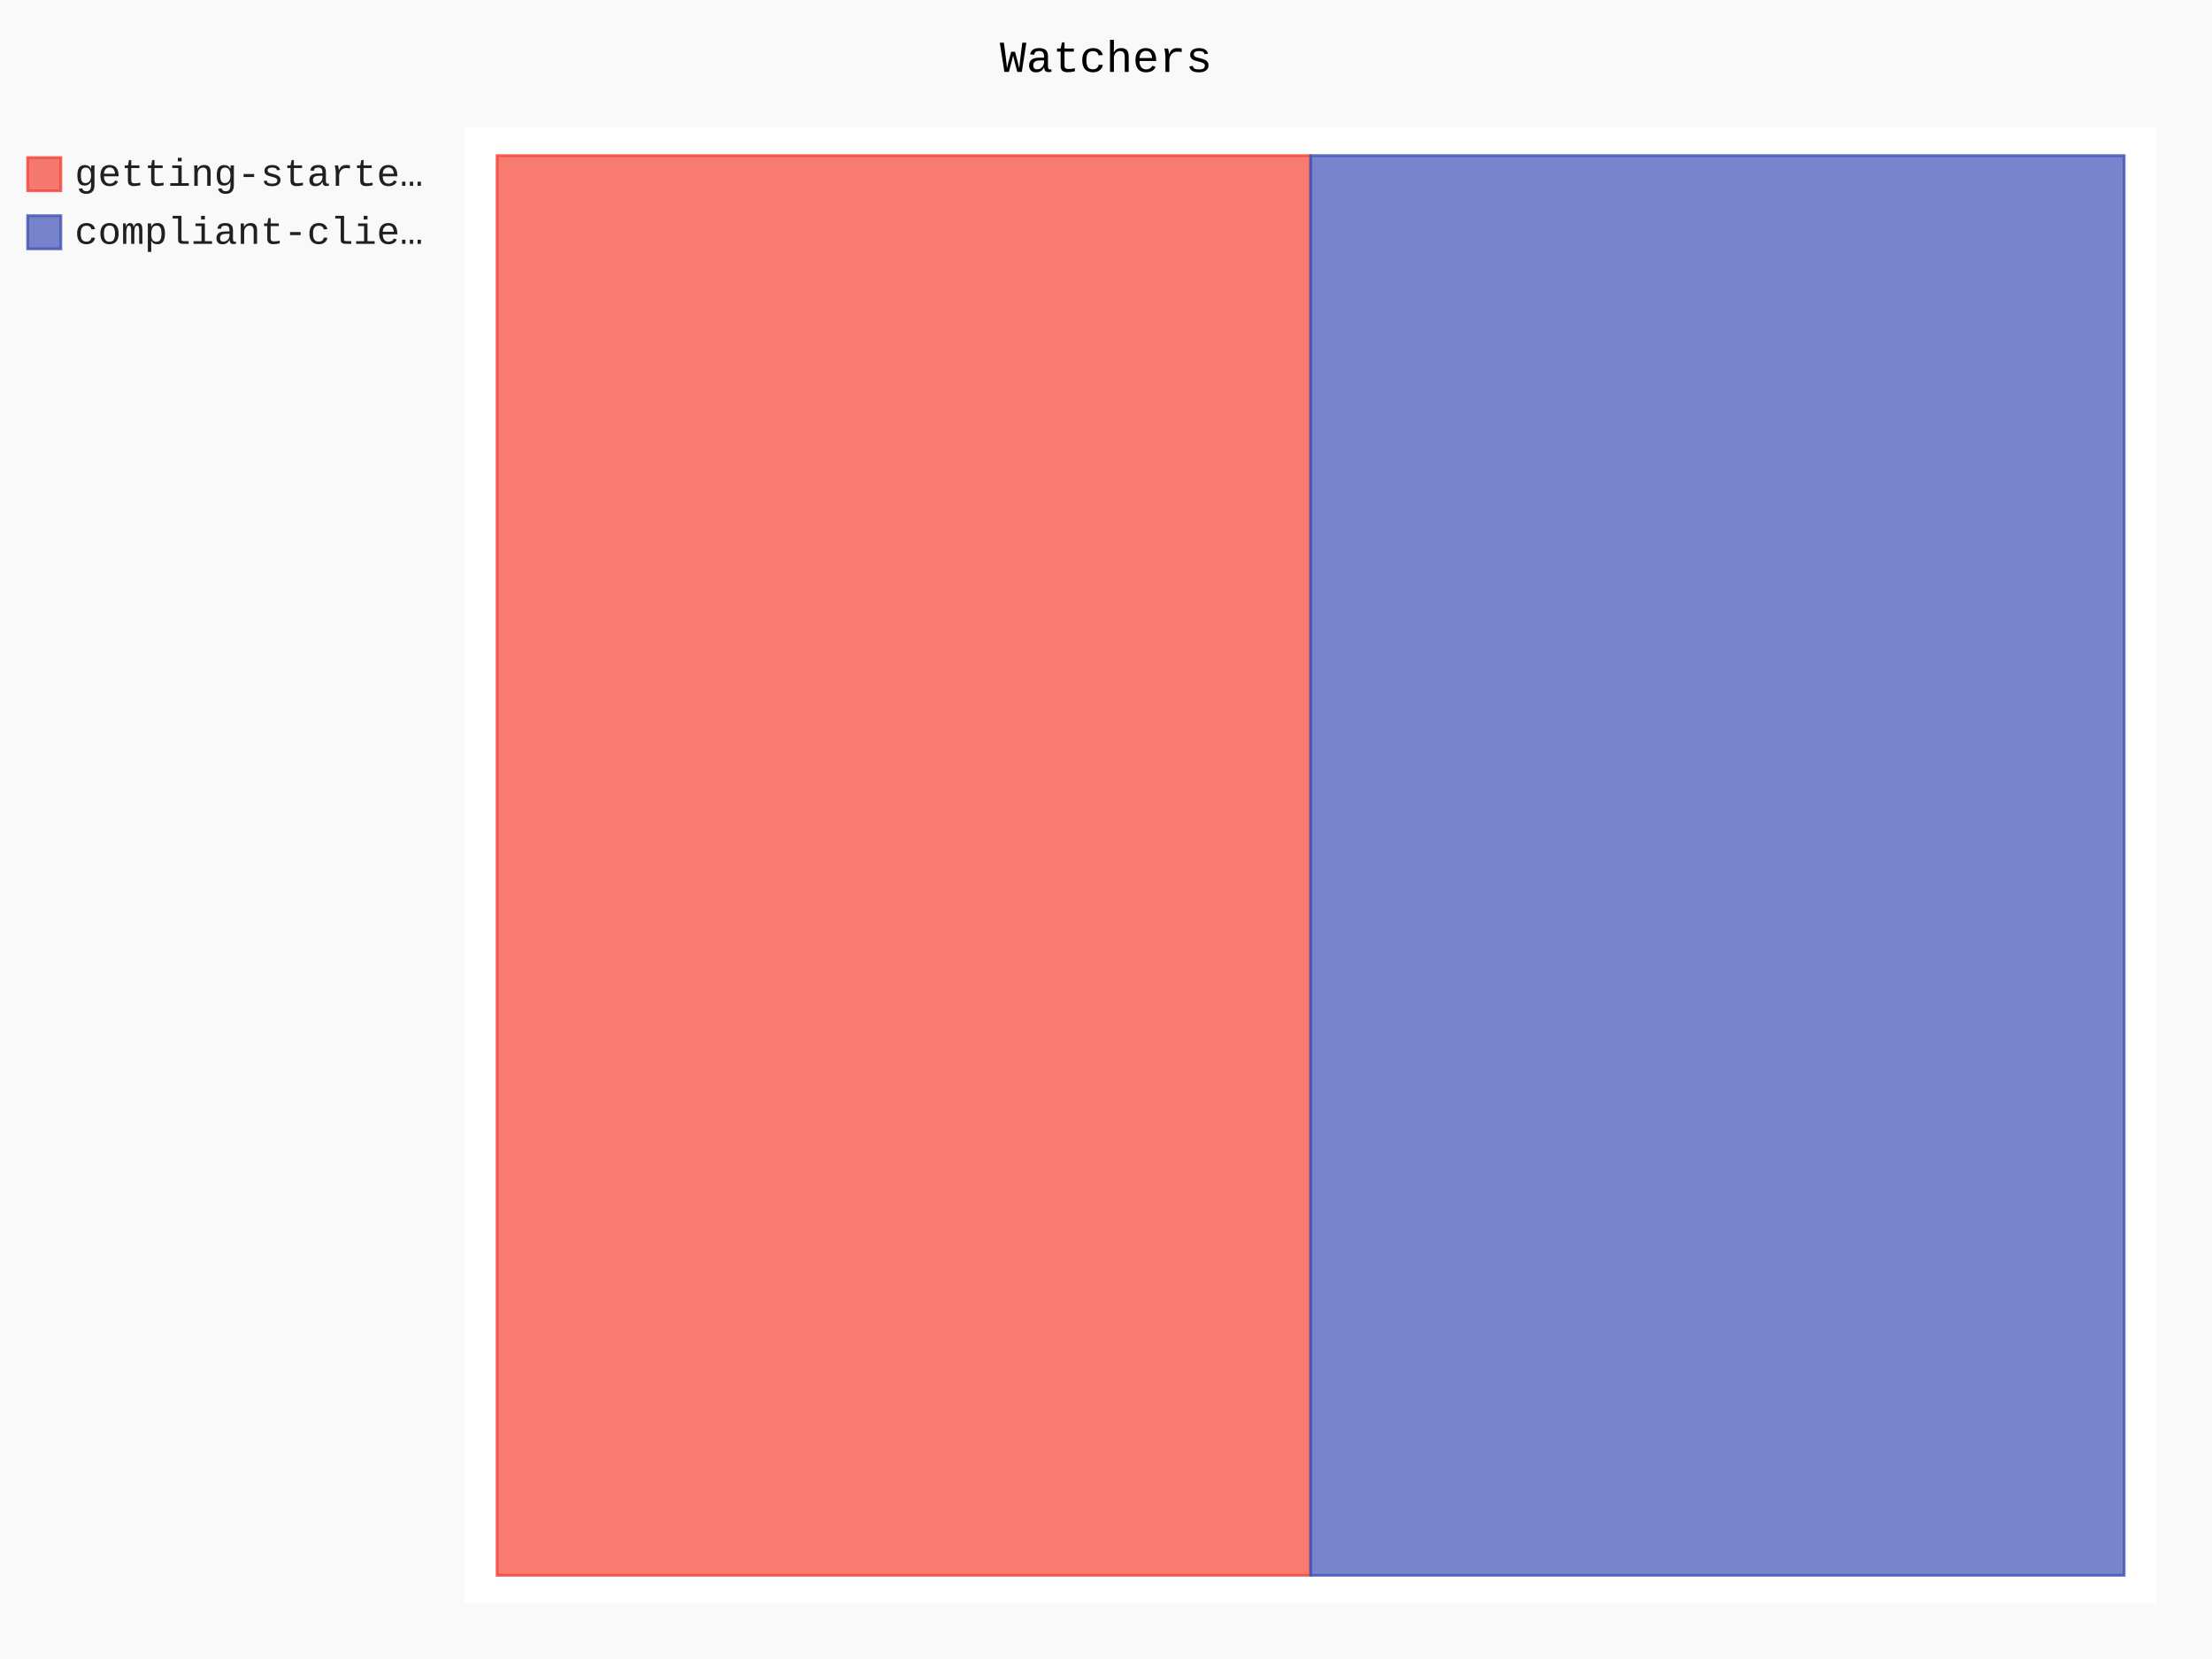
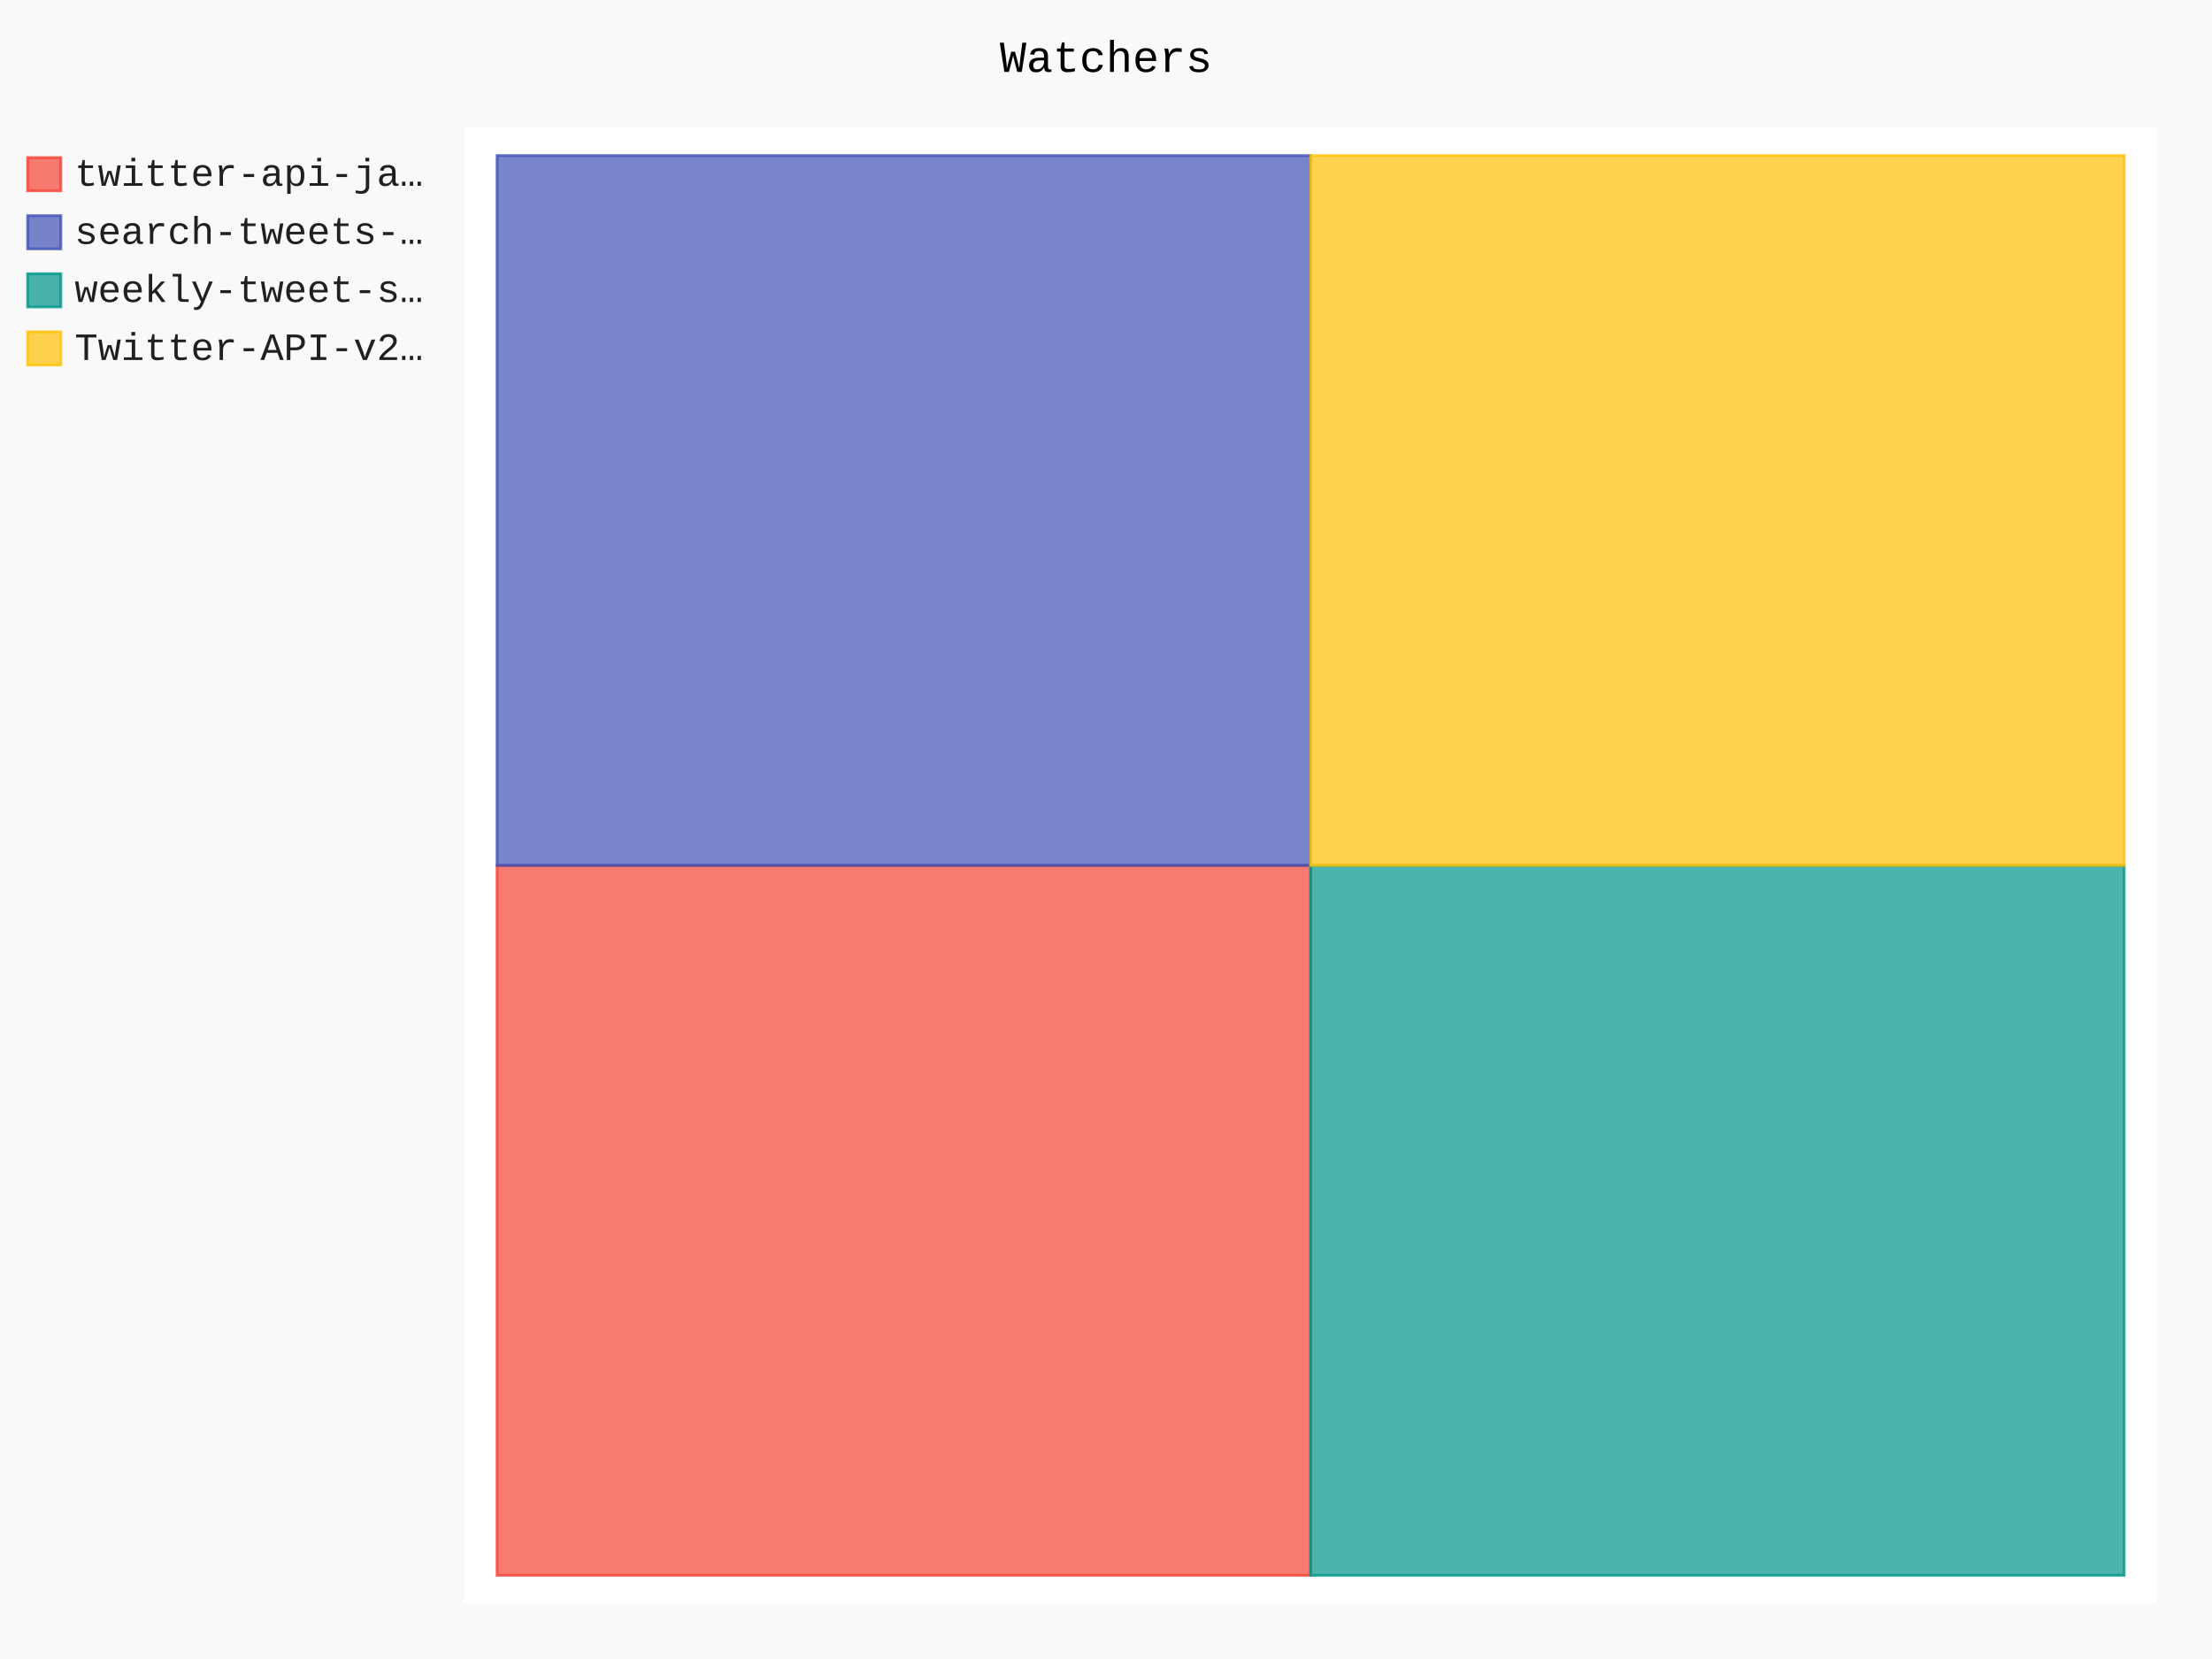
- <svg xmlns="http://www.w3.org/2000/svg" id="chart-14a0d058-d0c7-4bf4-a0dd-a2a5d568d23a" class="pygal-chart" viewBox="0 0 800 600">
+ <svg xmlns="http://www.w3.org/2000/svg" id="chart-27e9b771-c598-448e-b80c-d83d953c1735" class="pygal-chart" viewBox="0 0 800 600">
  <defs>
-     <style type="text/css">#chart-14a0d058-d0c7-4bf4-a0dd-a2a5d568d23a{-webkit-user-select:none;-webkit-font-smoothing:antialiased;font-family:Consolas,"Liberation Mono",Menlo,Courier,monospace}#chart-14a0d058-d0c7-4bf4-a0dd-a2a5d568d23a .title{font-family:Consolas,"Liberation Mono",Menlo,Courier,monospace;font-size:16px}#chart-14a0d058-d0c7-4bf4-a0dd-a2a5d568d23a .legends .legend text{font-family:Consolas,"Liberation Mono",Menlo,Courier,monospace;font-size:14px}#chart-14a0d058-d0c7-4bf4-a0dd-a2a5d568d23a .axis text{font-family:Consolas,"Liberation Mono",Menlo,Courier,monospace;font-size:10px}#chart-14a0d058-d0c7-4bf4-a0dd-a2a5d568d23a .axis text.major{font-family:Consolas,"Liberation Mono",Menlo,Courier,monospace;font-size:10px}#chart-14a0d058-d0c7-4bf4-a0dd-a2a5d568d23a .text-overlay text.value{font-family:Consolas,"Liberation Mono",Menlo,Courier,monospace;font-size:16px}#chart-14a0d058-d0c7-4bf4-a0dd-a2a5d568d23a .text-overlay text.label{font-family:Consolas,"Liberation Mono",Menlo,Courier,monospace;font-size:10px}#chart-14a0d058-d0c7-4bf4-a0dd-a2a5d568d23a .tooltip{font-family:Consolas,"Liberation Mono",Menlo,Courier,monospace;font-size:14px}#chart-14a0d058-d0c7-4bf4-a0dd-a2a5d568d23a text.no_data{font-family:Consolas,"Liberation Mono",Menlo,Courier,monospace;font-size:64px}
- #chart-14a0d058-d0c7-4bf4-a0dd-a2a5d568d23a{background-color:rgba(249,249,249,1)}#chart-14a0d058-d0c7-4bf4-a0dd-a2a5d568d23a path,#chart-14a0d058-d0c7-4bf4-a0dd-a2a5d568d23a line,#chart-14a0d058-d0c7-4bf4-a0dd-a2a5d568d23a rect,#chart-14a0d058-d0c7-4bf4-a0dd-a2a5d568d23a circle{-webkit-transition:150ms;-moz-transition:150ms;transition:150ms}#chart-14a0d058-d0c7-4bf4-a0dd-a2a5d568d23a .graph &gt; .background{fill:rgba(249,249,249,1)}#chart-14a0d058-d0c7-4bf4-a0dd-a2a5d568d23a .plot &gt; .background{fill:rgba(255,255,255,1)}#chart-14a0d058-d0c7-4bf4-a0dd-a2a5d568d23a .graph{fill:rgba(0,0,0,.87)}#chart-14a0d058-d0c7-4bf4-a0dd-a2a5d568d23a text.no_data{fill:rgba(0,0,0,1)}#chart-14a0d058-d0c7-4bf4-a0dd-a2a5d568d23a .title{fill:rgba(0,0,0,1)}#chart-14a0d058-d0c7-4bf4-a0dd-a2a5d568d23a .legends .legend text{fill:rgba(0,0,0,.87)}#chart-14a0d058-d0c7-4bf4-a0dd-a2a5d568d23a .legends .legend:hover text{fill:rgba(0,0,0,1)}#chart-14a0d058-d0c7-4bf4-a0dd-a2a5d568d23a .axis .line{stroke:rgba(0,0,0,1)}#chart-14a0d058-d0c7-4bf4-a0dd-a2a5d568d23a .axis .guide.line{stroke:rgba(0,0,0,.54)}#chart-14a0d058-d0c7-4bf4-a0dd-a2a5d568d23a .axis .major.line{stroke:rgba(0,0,0,.87)}#chart-14a0d058-d0c7-4bf4-a0dd-a2a5d568d23a .axis text.major{fill:rgba(0,0,0,1)}#chart-14a0d058-d0c7-4bf4-a0dd-a2a5d568d23a .axis.y .guides:hover .guide.line,#chart-14a0d058-d0c7-4bf4-a0dd-a2a5d568d23a .line-graph .axis.x .guides:hover .guide.line,#chart-14a0d058-d0c7-4bf4-a0dd-a2a5d568d23a .stackedline-graph .axis.x .guides:hover .guide.line,#chart-14a0d058-d0c7-4bf4-a0dd-a2a5d568d23a .xy-graph .axis.x .guides:hover .guide.line{stroke:rgba(0,0,0,1)}#chart-14a0d058-d0c7-4bf4-a0dd-a2a5d568d23a .axis .guides:hover text{fill:rgba(0,0,0,1)}#chart-14a0d058-d0c7-4bf4-a0dd-a2a5d568d23a .reactive{fill-opacity:.7;stroke-opacity:.8;stroke-width:1}#chart-14a0d058-d0c7-4bf4-a0dd-a2a5d568d23a .ci{stroke:rgba(0,0,0,.87)}#chart-14a0d058-d0c7-4bf4-a0dd-a2a5d568d23a .reactive.active,#chart-14a0d058-d0c7-4bf4-a0dd-a2a5d568d23a .active .reactive{fill-opacity:.8;stroke-opacity:.9;stroke-width:4}#chart-14a0d058-d0c7-4bf4-a0dd-a2a5d568d23a .ci .reactive.active{stroke-width:1.5}#chart-14a0d058-d0c7-4bf4-a0dd-a2a5d568d23a .series text{fill:rgba(0,0,0,1)}#chart-14a0d058-d0c7-4bf4-a0dd-a2a5d568d23a .tooltip rect{fill:rgba(255,255,255,1);stroke:rgba(0,0,0,1);-webkit-transition:opacity 150ms;-moz-transition:opacity 150ms;transition:opacity 150ms}#chart-14a0d058-d0c7-4bf4-a0dd-a2a5d568d23a .tooltip .label{fill:rgba(0,0,0,.87)}#chart-14a0d058-d0c7-4bf4-a0dd-a2a5d568d23a .tooltip .label{fill:rgba(0,0,0,.87)}#chart-14a0d058-d0c7-4bf4-a0dd-a2a5d568d23a .tooltip .legend{font-size:.8em;fill:rgba(0,0,0,.54)}#chart-14a0d058-d0c7-4bf4-a0dd-a2a5d568d23a .tooltip .x_label{font-size:.6em;fill:rgba(0,0,0,1)}#chart-14a0d058-d0c7-4bf4-a0dd-a2a5d568d23a .tooltip .xlink{font-size:.5em;text-decoration:underline}#chart-14a0d058-d0c7-4bf4-a0dd-a2a5d568d23a .tooltip .value{font-size:1.5em}#chart-14a0d058-d0c7-4bf4-a0dd-a2a5d568d23a .bound{font-size:.5em}#chart-14a0d058-d0c7-4bf4-a0dd-a2a5d568d23a .max-value{font-size:.75em;fill:rgba(0,0,0,.54)}#chart-14a0d058-d0c7-4bf4-a0dd-a2a5d568d23a .map-element{fill:rgba(255,255,255,1);stroke:rgba(0,0,0,.54) !important}#chart-14a0d058-d0c7-4bf4-a0dd-a2a5d568d23a .map-element .reactive{fill-opacity:inherit;stroke-opacity:inherit}#chart-14a0d058-d0c7-4bf4-a0dd-a2a5d568d23a .color-0,#chart-14a0d058-d0c7-4bf4-a0dd-a2a5d568d23a .color-0 a:visited{stroke:#F44336;fill:#F44336}#chart-14a0d058-d0c7-4bf4-a0dd-a2a5d568d23a .color-1,#chart-14a0d058-d0c7-4bf4-a0dd-a2a5d568d23a .color-1 a:visited{stroke:#3F51B5;fill:#3F51B5}#chart-14a0d058-d0c7-4bf4-a0dd-a2a5d568d23a .text-overlay .color-0 text{fill:black}#chart-14a0d058-d0c7-4bf4-a0dd-a2a5d568d23a .text-overlay .color-1 text{fill:black}
- #chart-14a0d058-d0c7-4bf4-a0dd-a2a5d568d23a text.no_data{text-anchor:middle}#chart-14a0d058-d0c7-4bf4-a0dd-a2a5d568d23a .guide.line{fill:none}#chart-14a0d058-d0c7-4bf4-a0dd-a2a5d568d23a .centered{text-anchor:middle}#chart-14a0d058-d0c7-4bf4-a0dd-a2a5d568d23a .title{text-anchor:middle}#chart-14a0d058-d0c7-4bf4-a0dd-a2a5d568d23a .legends .legend text{fill-opacity:1}#chart-14a0d058-d0c7-4bf4-a0dd-a2a5d568d23a .axis.x text{text-anchor:middle}#chart-14a0d058-d0c7-4bf4-a0dd-a2a5d568d23a .axis.x:not(.web) text[transform]{text-anchor:start}#chart-14a0d058-d0c7-4bf4-a0dd-a2a5d568d23a .axis.x:not(.web) text[transform].backwards{text-anchor:end}#chart-14a0d058-d0c7-4bf4-a0dd-a2a5d568d23a .axis.y text{text-anchor:end}#chart-14a0d058-d0c7-4bf4-a0dd-a2a5d568d23a .axis.y text[transform].backwards{text-anchor:start}#chart-14a0d058-d0c7-4bf4-a0dd-a2a5d568d23a .axis.y2 text{text-anchor:start}#chart-14a0d058-d0c7-4bf4-a0dd-a2a5d568d23a .axis.y2 text[transform].backwards{text-anchor:end}#chart-14a0d058-d0c7-4bf4-a0dd-a2a5d568d23a .axis .guide.line{stroke-dasharray:4,4;stroke:black}#chart-14a0d058-d0c7-4bf4-a0dd-a2a5d568d23a .axis .major.guide.line{stroke-dasharray:6,6;stroke:black}#chart-14a0d058-d0c7-4bf4-a0dd-a2a5d568d23a .horizontal .axis.y .guide.line,#chart-14a0d058-d0c7-4bf4-a0dd-a2a5d568d23a .horizontal .axis.y2 .guide.line,#chart-14a0d058-d0c7-4bf4-a0dd-a2a5d568d23a .vertical .axis.x .guide.line{opacity:0}#chart-14a0d058-d0c7-4bf4-a0dd-a2a5d568d23a .horizontal .axis.always_show .guide.line,#chart-14a0d058-d0c7-4bf4-a0dd-a2a5d568d23a .vertical .axis.always_show .guide.line{opacity:1 !important}#chart-14a0d058-d0c7-4bf4-a0dd-a2a5d568d23a .axis.y .guides:hover .guide.line,#chart-14a0d058-d0c7-4bf4-a0dd-a2a5d568d23a .axis.y2 .guides:hover .guide.line,#chart-14a0d058-d0c7-4bf4-a0dd-a2a5d568d23a .axis.x .guides:hover .guide.line{opacity:1}#chart-14a0d058-d0c7-4bf4-a0dd-a2a5d568d23a .axis .guides:hover text{opacity:1}#chart-14a0d058-d0c7-4bf4-a0dd-a2a5d568d23a .nofill{fill:none}#chart-14a0d058-d0c7-4bf4-a0dd-a2a5d568d23a .subtle-fill{fill-opacity:.2}#chart-14a0d058-d0c7-4bf4-a0dd-a2a5d568d23a .dot{stroke-width:1px;fill-opacity:1;stroke-opacity:1}#chart-14a0d058-d0c7-4bf4-a0dd-a2a5d568d23a .dot.active{stroke-width:5px}#chart-14a0d058-d0c7-4bf4-a0dd-a2a5d568d23a .dot.negative{fill:transparent}#chart-14a0d058-d0c7-4bf4-a0dd-a2a5d568d23a text,#chart-14a0d058-d0c7-4bf4-a0dd-a2a5d568d23a tspan{stroke:none !important}#chart-14a0d058-d0c7-4bf4-a0dd-a2a5d568d23a .series text.active{opacity:1}#chart-14a0d058-d0c7-4bf4-a0dd-a2a5d568d23a .tooltip rect{fill-opacity:.95;stroke-width:.5}#chart-14a0d058-d0c7-4bf4-a0dd-a2a5d568d23a .tooltip text{fill-opacity:1}#chart-14a0d058-d0c7-4bf4-a0dd-a2a5d568d23a .showable{visibility:hidden}#chart-14a0d058-d0c7-4bf4-a0dd-a2a5d568d23a .showable.shown{visibility:visible}#chart-14a0d058-d0c7-4bf4-a0dd-a2a5d568d23a .gauge-background{fill:rgba(229,229,229,1);stroke:none}#chart-14a0d058-d0c7-4bf4-a0dd-a2a5d568d23a .bg-lines{stroke:rgba(249,249,249,1);stroke-width:2px}</style>
+     <style type="text/css">#chart-27e9b771-c598-448e-b80c-d83d953c1735{-webkit-user-select:none;-webkit-font-smoothing:antialiased;font-family:Consolas,"Liberation Mono",Menlo,Courier,monospace}#chart-27e9b771-c598-448e-b80c-d83d953c1735 .title{font-family:Consolas,"Liberation Mono",Menlo,Courier,monospace;font-size:16px}#chart-27e9b771-c598-448e-b80c-d83d953c1735 .legends .legend text{font-family:Consolas,"Liberation Mono",Menlo,Courier,monospace;font-size:14px}#chart-27e9b771-c598-448e-b80c-d83d953c1735 .axis text{font-family:Consolas,"Liberation Mono",Menlo,Courier,monospace;font-size:10px}#chart-27e9b771-c598-448e-b80c-d83d953c1735 .axis text.major{font-family:Consolas,"Liberation Mono",Menlo,Courier,monospace;font-size:10px}#chart-27e9b771-c598-448e-b80c-d83d953c1735 .text-overlay text.value{font-family:Consolas,"Liberation Mono",Menlo,Courier,monospace;font-size:16px}#chart-27e9b771-c598-448e-b80c-d83d953c1735 .text-overlay text.label{font-family:Consolas,"Liberation Mono",Menlo,Courier,monospace;font-size:10px}#chart-27e9b771-c598-448e-b80c-d83d953c1735 .tooltip{font-family:Consolas,"Liberation Mono",Menlo,Courier,monospace;font-size:14px}#chart-27e9b771-c598-448e-b80c-d83d953c1735 text.no_data{font-family:Consolas,"Liberation Mono",Menlo,Courier,monospace;font-size:64px}
+ #chart-27e9b771-c598-448e-b80c-d83d953c1735{background-color:rgba(249,249,249,1)}#chart-27e9b771-c598-448e-b80c-d83d953c1735 path,#chart-27e9b771-c598-448e-b80c-d83d953c1735 line,#chart-27e9b771-c598-448e-b80c-d83d953c1735 rect,#chart-27e9b771-c598-448e-b80c-d83d953c1735 circle{-webkit-transition:150ms;-moz-transition:150ms;transition:150ms}#chart-27e9b771-c598-448e-b80c-d83d953c1735 .graph &gt; .background{fill:rgba(249,249,249,1)}#chart-27e9b771-c598-448e-b80c-d83d953c1735 .plot &gt; .background{fill:rgba(255,255,255,1)}#chart-27e9b771-c598-448e-b80c-d83d953c1735 .graph{fill:rgba(0,0,0,.87)}#chart-27e9b771-c598-448e-b80c-d83d953c1735 text.no_data{fill:rgba(0,0,0,1)}#chart-27e9b771-c598-448e-b80c-d83d953c1735 .title{fill:rgba(0,0,0,1)}#chart-27e9b771-c598-448e-b80c-d83d953c1735 .legends .legend text{fill:rgba(0,0,0,.87)}#chart-27e9b771-c598-448e-b80c-d83d953c1735 .legends .legend:hover text{fill:rgba(0,0,0,1)}#chart-27e9b771-c598-448e-b80c-d83d953c1735 .axis .line{stroke:rgba(0,0,0,1)}#chart-27e9b771-c598-448e-b80c-d83d953c1735 .axis .guide.line{stroke:rgba(0,0,0,.54)}#chart-27e9b771-c598-448e-b80c-d83d953c1735 .axis .major.line{stroke:rgba(0,0,0,.87)}#chart-27e9b771-c598-448e-b80c-d83d953c1735 .axis text.major{fill:rgba(0,0,0,1)}#chart-27e9b771-c598-448e-b80c-d83d953c1735 .axis.y .guides:hover .guide.line,#chart-27e9b771-c598-448e-b80c-d83d953c1735 .line-graph .axis.x .guides:hover .guide.line,#chart-27e9b771-c598-448e-b80c-d83d953c1735 .stackedline-graph .axis.x .guides:hover .guide.line,#chart-27e9b771-c598-448e-b80c-d83d953c1735 .xy-graph .axis.x .guides:hover .guide.line{stroke:rgba(0,0,0,1)}#chart-27e9b771-c598-448e-b80c-d83d953c1735 .axis .guides:hover text{fill:rgba(0,0,0,1)}#chart-27e9b771-c598-448e-b80c-d83d953c1735 .reactive{fill-opacity:.7;stroke-opacity:.8;stroke-width:1}#chart-27e9b771-c598-448e-b80c-d83d953c1735 .ci{stroke:rgba(0,0,0,.87)}#chart-27e9b771-c598-448e-b80c-d83d953c1735 .reactive.active,#chart-27e9b771-c598-448e-b80c-d83d953c1735 .active .reactive{fill-opacity:.8;stroke-opacity:.9;stroke-width:4}#chart-27e9b771-c598-448e-b80c-d83d953c1735 .ci .reactive.active{stroke-width:1.5}#chart-27e9b771-c598-448e-b80c-d83d953c1735 .series text{fill:rgba(0,0,0,1)}#chart-27e9b771-c598-448e-b80c-d83d953c1735 .tooltip rect{fill:rgba(255,255,255,1);stroke:rgba(0,0,0,1);-webkit-transition:opacity 150ms;-moz-transition:opacity 150ms;transition:opacity 150ms}#chart-27e9b771-c598-448e-b80c-d83d953c1735 .tooltip .label{fill:rgba(0,0,0,.87)}#chart-27e9b771-c598-448e-b80c-d83d953c1735 .tooltip .label{fill:rgba(0,0,0,.87)}#chart-27e9b771-c598-448e-b80c-d83d953c1735 .tooltip .legend{font-size:.8em;fill:rgba(0,0,0,.54)}#chart-27e9b771-c598-448e-b80c-d83d953c1735 .tooltip .x_label{font-size:.6em;fill:rgba(0,0,0,1)}#chart-27e9b771-c598-448e-b80c-d83d953c1735 .tooltip .xlink{font-size:.5em;text-decoration:underline}#chart-27e9b771-c598-448e-b80c-d83d953c1735 .tooltip .value{font-size:1.5em}#chart-27e9b771-c598-448e-b80c-d83d953c1735 .bound{font-size:.5em}#chart-27e9b771-c598-448e-b80c-d83d953c1735 .max-value{font-size:.75em;fill:rgba(0,0,0,.54)}#chart-27e9b771-c598-448e-b80c-d83d953c1735 .map-element{fill:rgba(255,255,255,1);stroke:rgba(0,0,0,.54) !important}#chart-27e9b771-c598-448e-b80c-d83d953c1735 .map-element .reactive{fill-opacity:inherit;stroke-opacity:inherit}#chart-27e9b771-c598-448e-b80c-d83d953c1735 .color-0,#chart-27e9b771-c598-448e-b80c-d83d953c1735 .color-0 a:visited{stroke:#F44336;fill:#F44336}#chart-27e9b771-c598-448e-b80c-d83d953c1735 .color-1,#chart-27e9b771-c598-448e-b80c-d83d953c1735 .color-1 a:visited{stroke:#3F51B5;fill:#3F51B5}#chart-27e9b771-c598-448e-b80c-d83d953c1735 .color-2,#chart-27e9b771-c598-448e-b80c-d83d953c1735 .color-2 a:visited{stroke:#009688;fill:#009688}#chart-27e9b771-c598-448e-b80c-d83d953c1735 .color-3,#chart-27e9b771-c598-448e-b80c-d83d953c1735 .color-3 a:visited{stroke:#FFC107;fill:#FFC107}#chart-27e9b771-c598-448e-b80c-d83d953c1735 .text-overlay .color-0 text{fill:black}#chart-27e9b771-c598-448e-b80c-d83d953c1735 .text-overlay .color-1 text{fill:black}#chart-27e9b771-c598-448e-b80c-d83d953c1735 .text-overlay .color-2 text{fill:black}#chart-27e9b771-c598-448e-b80c-d83d953c1735 .text-overlay .color-3 text{fill:black}
+ #chart-27e9b771-c598-448e-b80c-d83d953c1735 text.no_data{text-anchor:middle}#chart-27e9b771-c598-448e-b80c-d83d953c1735 .guide.line{fill:none}#chart-27e9b771-c598-448e-b80c-d83d953c1735 .centered{text-anchor:middle}#chart-27e9b771-c598-448e-b80c-d83d953c1735 .title{text-anchor:middle}#chart-27e9b771-c598-448e-b80c-d83d953c1735 .legends .legend text{fill-opacity:1}#chart-27e9b771-c598-448e-b80c-d83d953c1735 .axis.x text{text-anchor:middle}#chart-27e9b771-c598-448e-b80c-d83d953c1735 .axis.x:not(.web) text[transform]{text-anchor:start}#chart-27e9b771-c598-448e-b80c-d83d953c1735 .axis.x:not(.web) text[transform].backwards{text-anchor:end}#chart-27e9b771-c598-448e-b80c-d83d953c1735 .axis.y text{text-anchor:end}#chart-27e9b771-c598-448e-b80c-d83d953c1735 .axis.y text[transform].backwards{text-anchor:start}#chart-27e9b771-c598-448e-b80c-d83d953c1735 .axis.y2 text{text-anchor:start}#chart-27e9b771-c598-448e-b80c-d83d953c1735 .axis.y2 text[transform].backwards{text-anchor:end}#chart-27e9b771-c598-448e-b80c-d83d953c1735 .axis .guide.line{stroke-dasharray:4,4;stroke:black}#chart-27e9b771-c598-448e-b80c-d83d953c1735 .axis .major.guide.line{stroke-dasharray:6,6;stroke:black}#chart-27e9b771-c598-448e-b80c-d83d953c1735 .horizontal .axis.y .guide.line,#chart-27e9b771-c598-448e-b80c-d83d953c1735 .horizontal .axis.y2 .guide.line,#chart-27e9b771-c598-448e-b80c-d83d953c1735 .vertical .axis.x .guide.line{opacity:0}#chart-27e9b771-c598-448e-b80c-d83d953c1735 .horizontal .axis.always_show .guide.line,#chart-27e9b771-c598-448e-b80c-d83d953c1735 .vertical .axis.always_show .guide.line{opacity:1 !important}#chart-27e9b771-c598-448e-b80c-d83d953c1735 .axis.y .guides:hover .guide.line,#chart-27e9b771-c598-448e-b80c-d83d953c1735 .axis.y2 .guides:hover .guide.line,#chart-27e9b771-c598-448e-b80c-d83d953c1735 .axis.x .guides:hover .guide.line{opacity:1}#chart-27e9b771-c598-448e-b80c-d83d953c1735 .axis .guides:hover text{opacity:1}#chart-27e9b771-c598-448e-b80c-d83d953c1735 .nofill{fill:none}#chart-27e9b771-c598-448e-b80c-d83d953c1735 .subtle-fill{fill-opacity:.2}#chart-27e9b771-c598-448e-b80c-d83d953c1735 .dot{stroke-width:1px;fill-opacity:1;stroke-opacity:1}#chart-27e9b771-c598-448e-b80c-d83d953c1735 .dot.active{stroke-width:5px}#chart-27e9b771-c598-448e-b80c-d83d953c1735 .dot.negative{fill:transparent}#chart-27e9b771-c598-448e-b80c-d83d953c1735 text,#chart-27e9b771-c598-448e-b80c-d83d953c1735 tspan{stroke:none !important}#chart-27e9b771-c598-448e-b80c-d83d953c1735 .series text.active{opacity:1}#chart-27e9b771-c598-448e-b80c-d83d953c1735 .tooltip rect{fill-opacity:.95;stroke-width:.5}#chart-27e9b771-c598-448e-b80c-d83d953c1735 .tooltip text{fill-opacity:1}#chart-27e9b771-c598-448e-b80c-d83d953c1735 .showable{visibility:hidden}#chart-27e9b771-c598-448e-b80c-d83d953c1735 .showable.shown{visibility:visible}#chart-27e9b771-c598-448e-b80c-d83d953c1735 .gauge-background{fill:rgba(229,229,229,1);stroke:none}#chart-27e9b771-c598-448e-b80c-d83d953c1735 .bg-lines{stroke:rgba(249,249,249,1);stroke-width:2px}</style>
  </defs>
  <g class="graph treemap-graph vertical">
    <rect x="0" y="0" width="800" height="600" class="background" />
    <g transform="translate(168, 46)" class="plot">
      <rect x="0" y="0" width="612.0" height="534" class="background" />
      <g class="series serie-0 color-0">
        <g class="rects">
          <g class="rect">
-             <rect x="11.769" y="10.269" width="294.231" height="513.462" class="rect reactive tooltip-trigger" />
+             <rect x="11.769" y="267.0" width="294.231" height="256.731" class="rect reactive tooltip-trigger" />
          </g>
        </g>
      </g>
      <g class="series serie-1 color-1">
        <g class="rects">
          <g class="rect">
-             <rect x="306.0" y="10.269" width="294.231" height="513.462" class="rect reactive tooltip-trigger" />
+             <rect x="11.769" y="10.269" width="294.231" height="256.731" class="rect reactive tooltip-trigger" />
+           </g>
+         </g>
+       </g>
+       <g class="series serie-2 color-2">
+         <g class="rects">
+           <g class="rect">
+             <rect x="306" y="267.0" width="294.231" height="256.731" class="rect reactive tooltip-trigger" />
+           </g>
+         </g>
+       </g>
+       <g class="series serie-3 color-3">
+         <g class="rects">
+           <g class="rect">
+             <rect x="306" y="10.269" width="294.231" height="256.731" class="rect reactive tooltip-trigger" />
          </g>
        </g>
      </g>
    </g>
    <g class="titles">
      <text x="400.0" y="26" class="title plot_title">Watchers</text>
    </g>
    <g transform="translate(168, 46)" class="plot overlay">
      <g class="series serie-0 color-0" />
      <g class="series serie-1 color-1" />
+       <g class="series serie-2 color-2" />
+       <g class="series serie-3 color-3" />
    </g>
    <g transform="translate(168, 46)" class="plot text-overlay">
      <g class="series serie-0 color-0" />
      <g class="series serie-1 color-1" />
+       <g class="series serie-2 color-2" />
+       <g class="series serie-3 color-3" />
    </g>
    <g transform="translate(168, 46)" class="plot tooltip-overlay">
      <g transform="translate(0 0)" style="opacity: 0" class="tooltip">
        <rect rx="0" ry="0" width="0" height="0" class="tooltip-box" />
        <g class="text" />
      </g>
    </g>
    <g transform="translate(10, 56)" class="legends">
      <g id="activate-serie-0" class="legend reactive activate-serie">
        <rect x="0.0" y="1.0" width="12" height="12" class="color-0 reactive" />
-         <text x="17.0" y="11.2">getting-starte…</text>
+         <text x="17.0" y="11.2">twitter-api-ja…</text>
      </g>
      <g id="activate-serie-1" class="legend reactive activate-serie">
        <rect x="0.0" y="22.0" width="12" height="12" class="color-1 reactive" />
-         <text x="17.0" y="32.2">compliant-clie…</text>
+         <text x="17.0" y="32.2">search-tweets-…</text>
+       </g>
+       <g id="activate-serie-2" class="legend reactive activate-serie">
+         <rect x="0.0" y="43.0" width="12" height="12" class="color-2 reactive" />
+         <text x="17.0" y="53.2">weekly-tweet-s…</text>
+       </g>
+       <g id="activate-serie-3" class="legend reactive activate-serie">
+         <rect x="0.0" y="64.0" width="12" height="12" class="color-3 reactive" />
+         <text x="17.0" y="74.2">Twitter-API-v2…</text>
      </g>
    </g>
    <g transform="translate(790, 56)" class="legends" />
  </g>
</svg>
